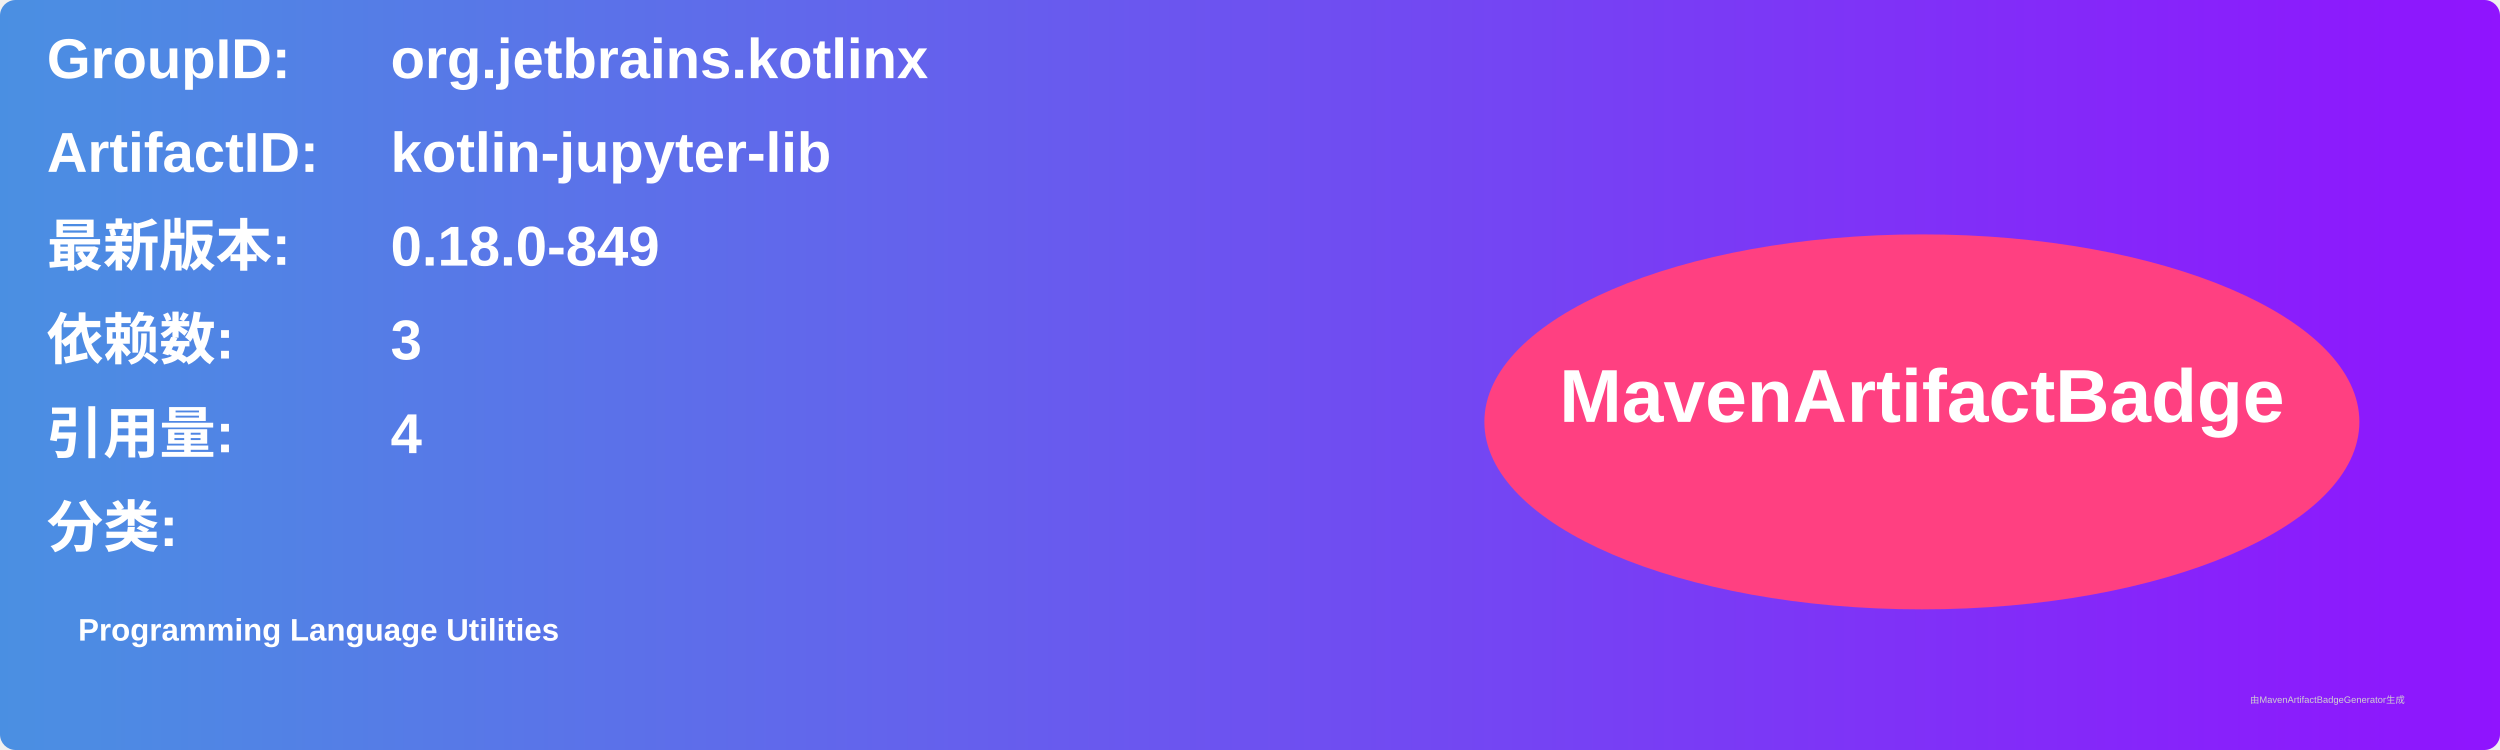
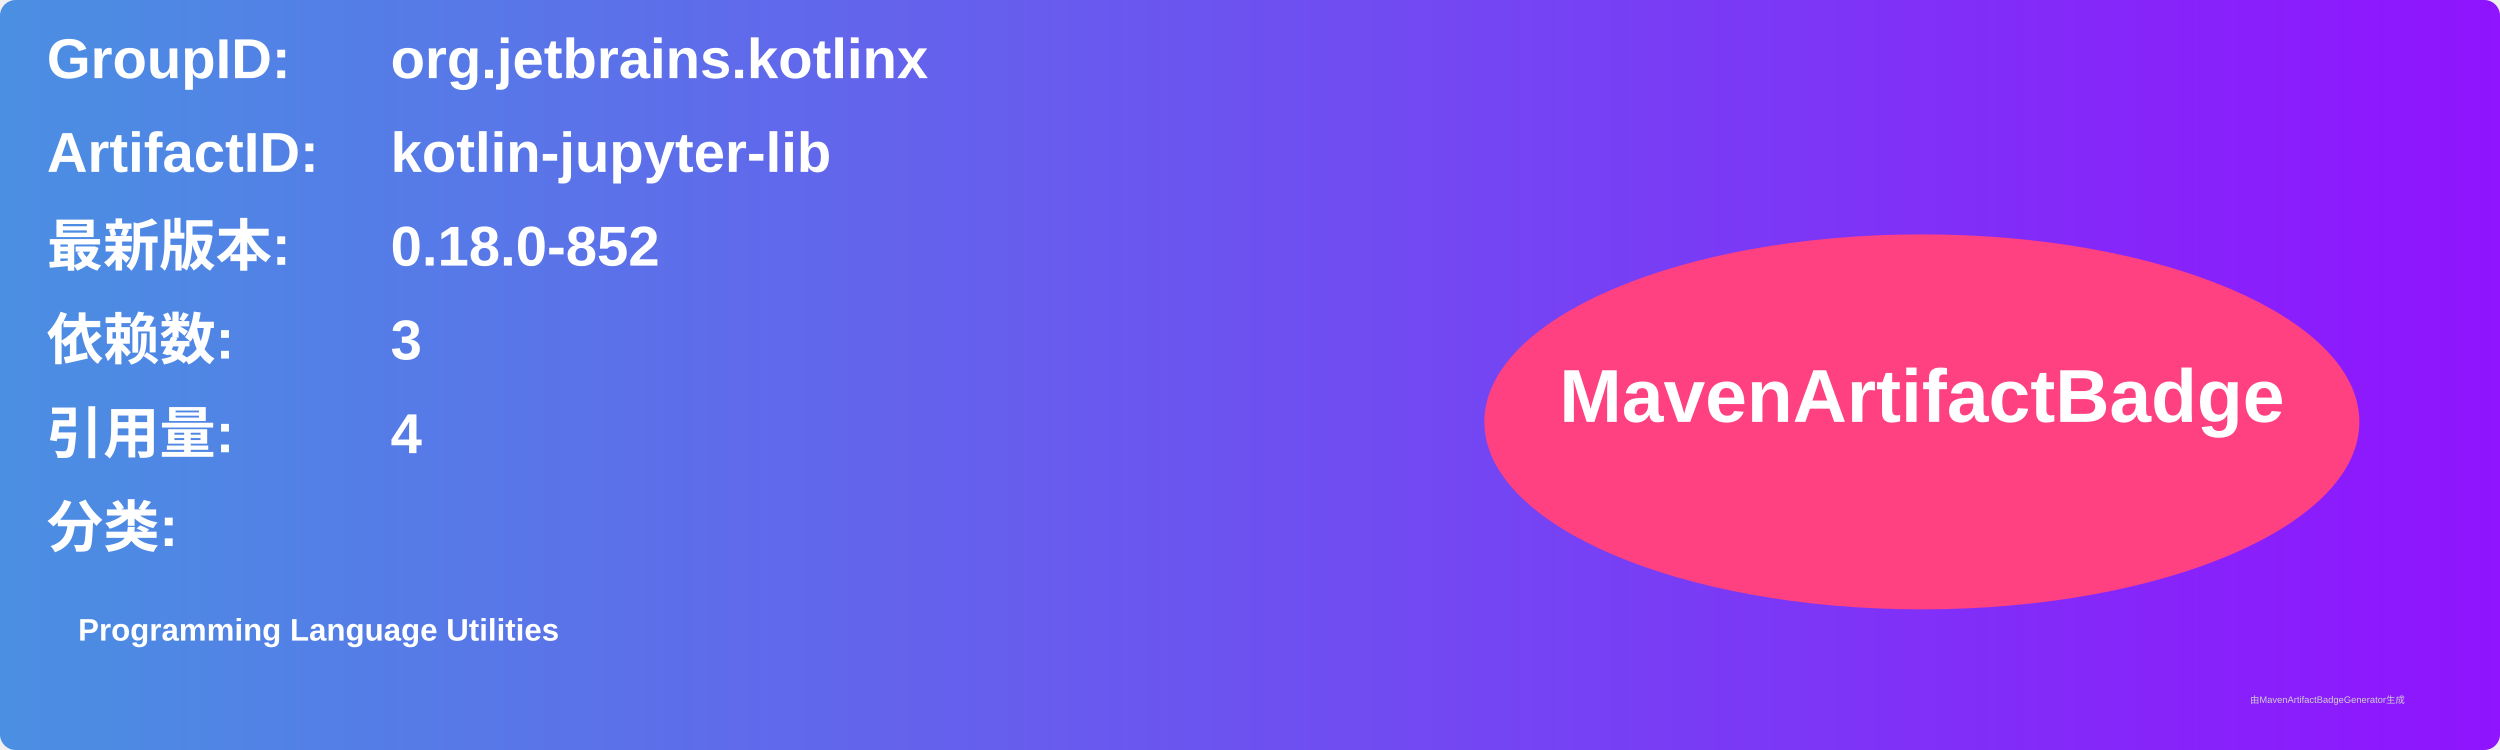
<svg xmlns="http://www.w3.org/2000/svg" width="800" height="240" viewBox="0 0 800 240">
  <linearGradient id="grad" x1="0%" y1="0%" x2="100%" y2="0%">
    <stop offset="0%" stop-color="#4a90e2" />
    <stop offset="100%" stop-color="#9013fe" />
  </linearGradient>
  <rect width="100%" height="100%" rx="5" ry="5" fill="url(#grad)" />
  <g transform="translate(15, 15)">
    <text x="0" y="10" font-family="Arial" font-size="18" fill="white" font-weight="bold" width="260">GroupID:</text>
    <text x="110" y="10" font-family="Arial" font-size="18" fill="white" font-weight="bold" width="460">org.jetbrains.kotlinx</text>
    <text x="0" y="40" font-family="Arial" font-size="18" fill="white" font-weight="bold" width="260">ArtifactID:</text>
    <text x="110" y="40" font-family="Arial" font-size="18" fill="white" font-weight="bold" width="460">kotlin-jupyter-lib</text>
    <text x="0" y="70" font-family="Arial" font-size="18" fill="white" font-weight="bold">最新版本:</text>
    <text x="110" y="70" font-family="Arial" font-size="18" fill="white" font-weight="bold">
-       <tspan font-weight="bold">0.18.0-849</tspan>
+       <tspan font-weight="bold">0.18.0-852</tspan>
    </text>
    <text x="0" y="100" font-family="Arial" font-size="18" fill="white" font-weight="bold">依赖数: </text>
    <text x="110" y="100" font-family="Arial" font-size="18" fill="white">
      <tspan font-weight="bold">3</tspan>
    </text>
    <text x="0" y="130" font-family="Arial" font-size="18" fill="white" font-weight="bold">引用量: </text>
    <text x="110" y="130" font-family="Arial" font-size="18" fill="white">
      <tspan font-weight="bold">4</tspan>
    </text>
    <text x="0" y="160" font-family="Arial" font-size="18" fill="white" font-weight="bold">分类:</text>
    <text x="10" y="190" font-family="Arial" font-size="10" fill="white">
      <tspan font-weight="bold">Programming Language Utilities</tspan>
    </text>
    <ellipse cx="600" cy="120" rx="140" ry="60" fill="#ff4081" />
    <text x="600" y="120" text-anchor="middle" font-family="Arial" font-size="24" fill="white" font-weight="bold">MavenArtifactBadge</text>
  </g>
  <text x="720" y="225" font-family="Arial" font-size="3" fill="#d0d0d0">由MavenArtifactBadgeGenerator生成</text>
</svg>
